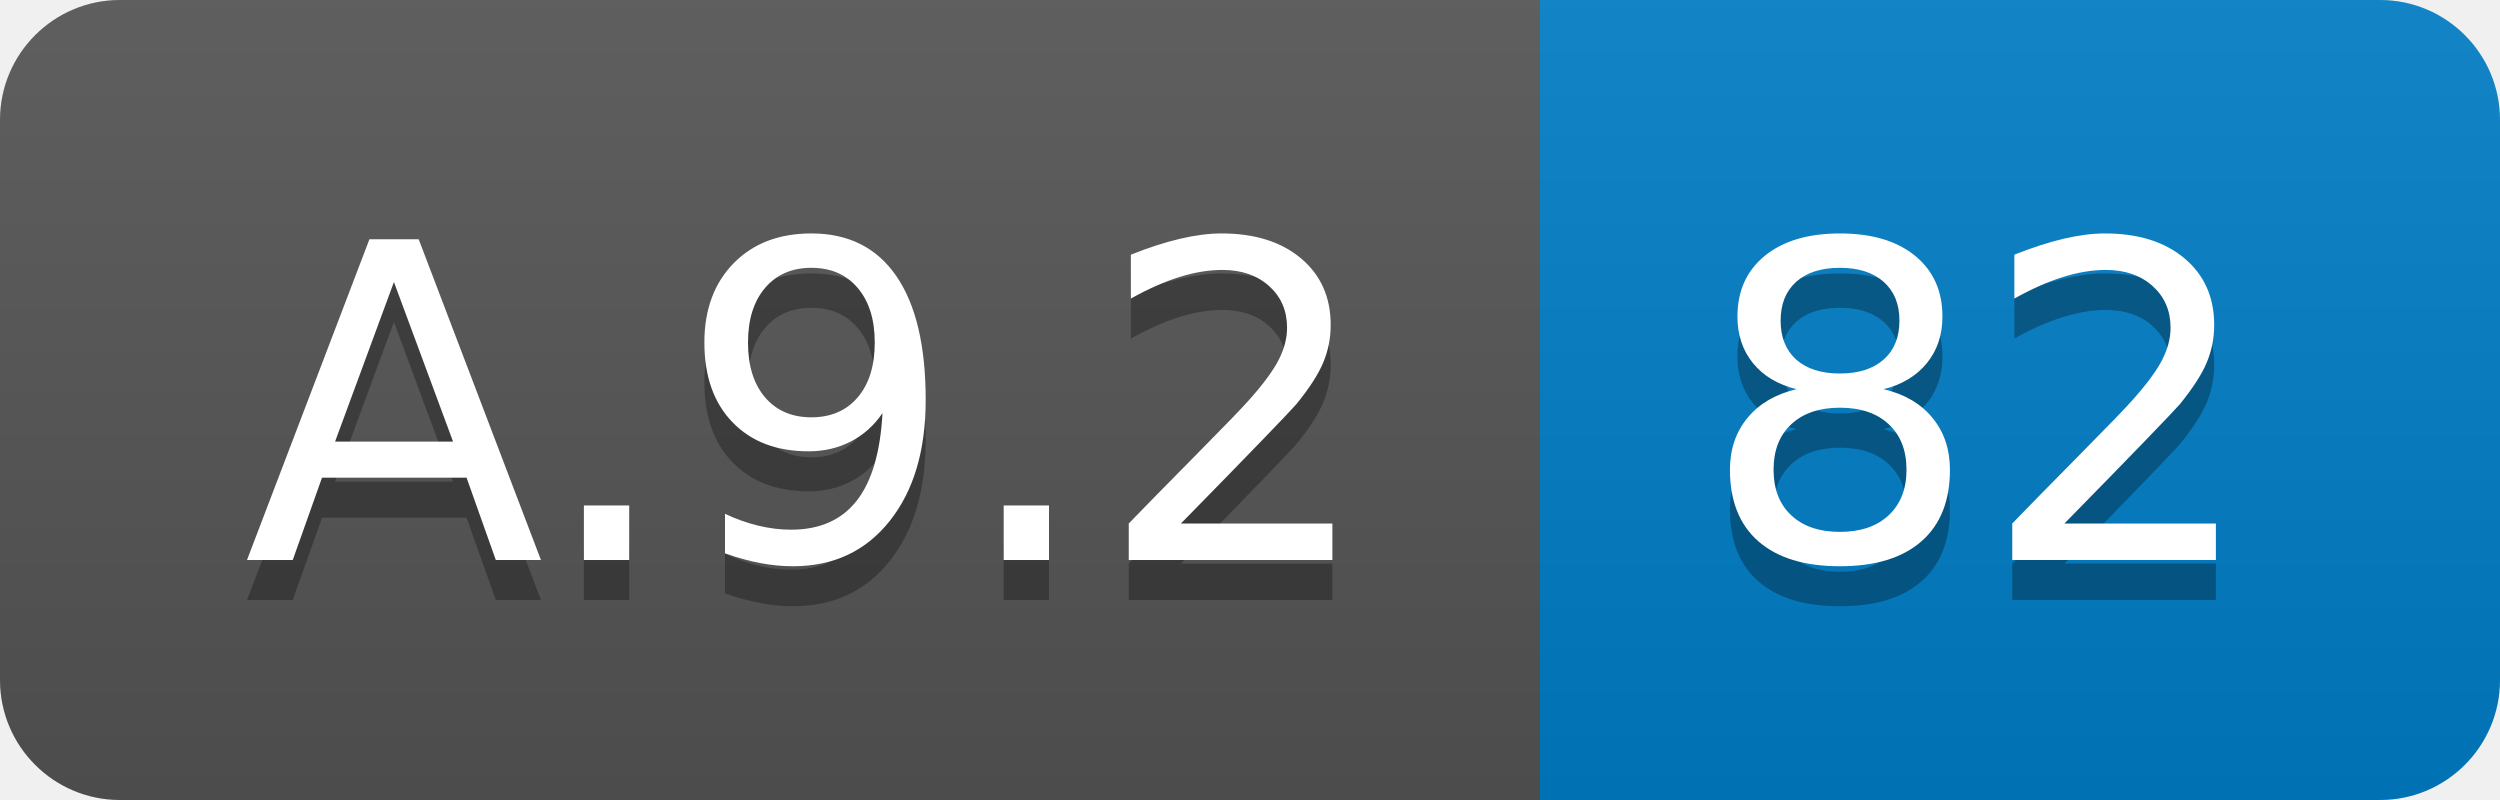
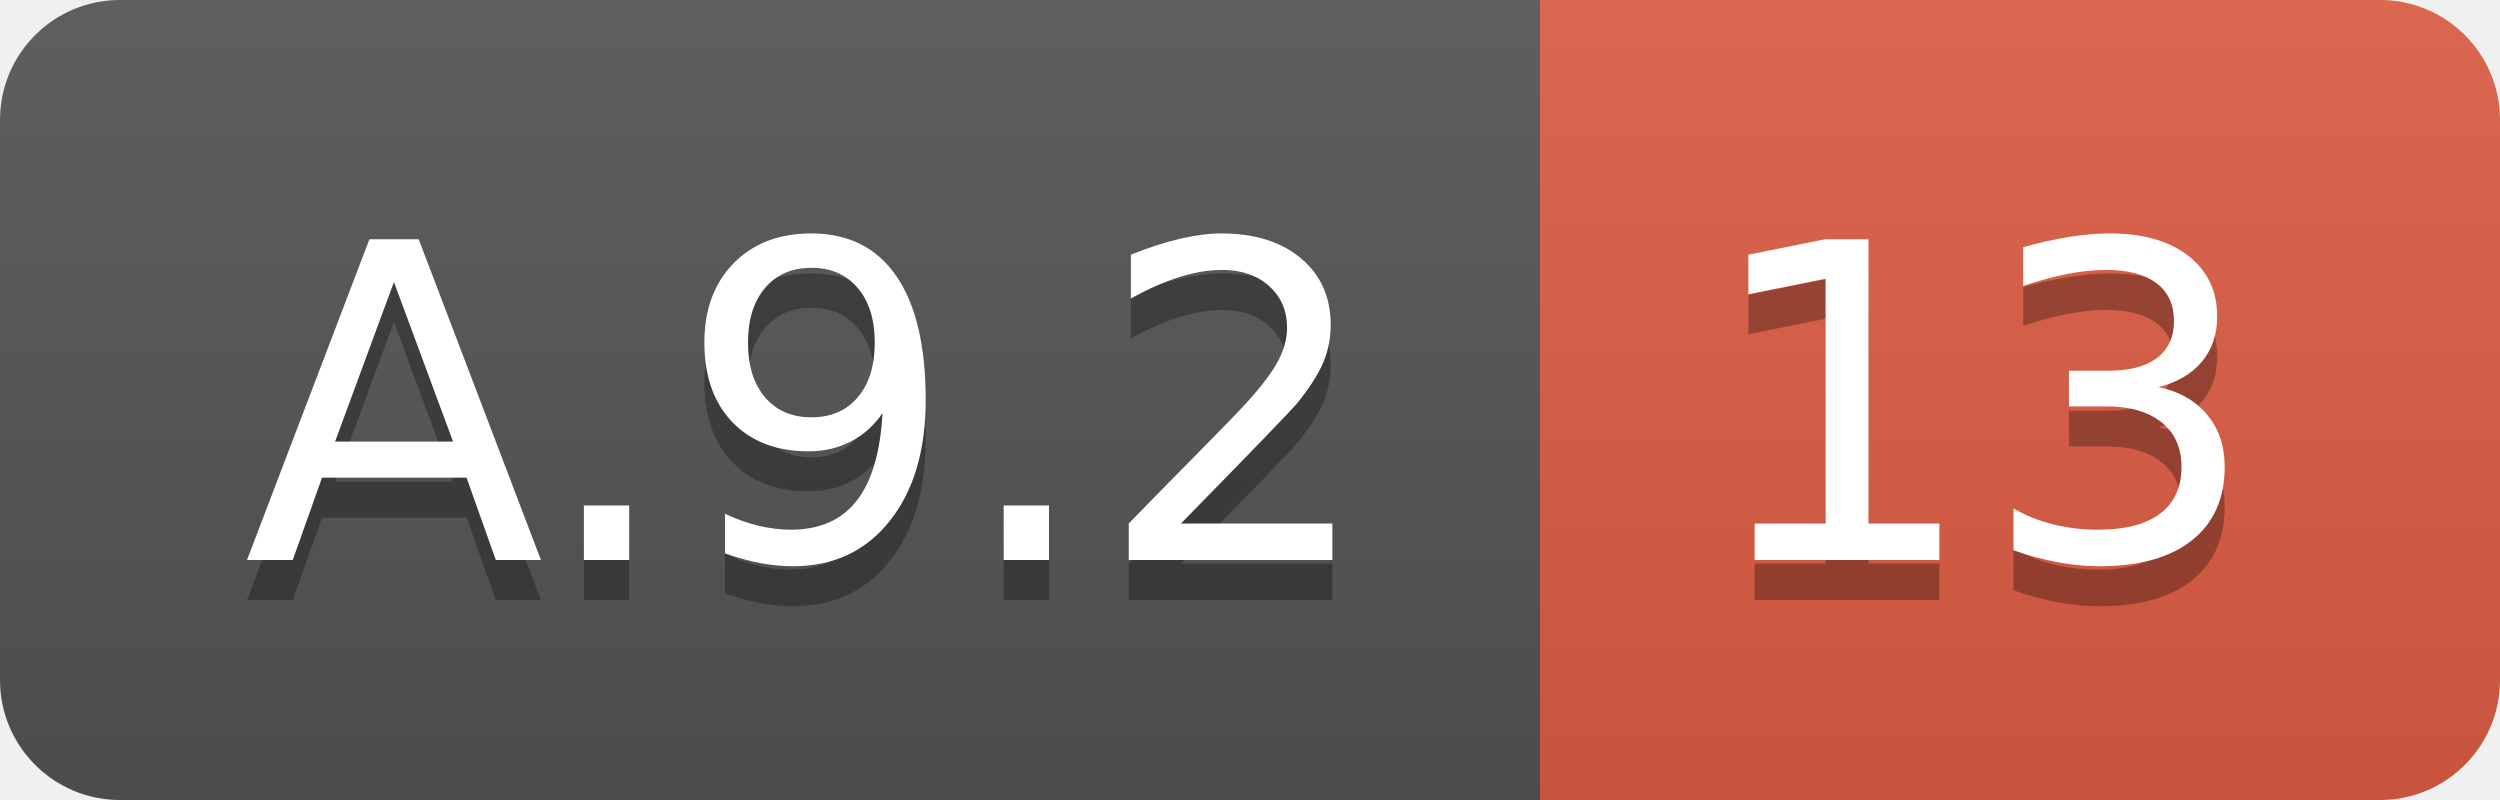
<svg xmlns="http://www.w3.org/2000/svg" width="62.5" height="20">
  <linearGradient id="smooth" x2="0" y2="100%">
    <stop offset="0" stop-color="#bbb" stop-opacity=".1" />
    <stop offset="1" stop-opacity=".1" />
  </linearGradient>
  <clipPath id="round">
    <rect width="62.5" height="20" rx="3" fill="#fff" />
  </clipPath>
  <g clip-path="url(#round)">
    <rect width="38.5" height="20" fill="#555" />
-     <rect x="38.5" width="24.0" height="20" fill="#007ec6" />
+     <rect x="38.5" width="24.0" height="20" fill="#e05d44" />
    <rect width="62.5" height="20" fill="url(#smooth)" />
  </g>
  <g fill="#fff" text-anchor="middle" font-family="DejaVu Sans,Verdana,Geneva,sans-serif" font-size="110">
    <text x="202.5" y="150" fill="#010101" fill-opacity=".3" transform="scale(0.1)" textLength="285.0" lengthAdjust="spacing">A.9.2</text>
    <text x="202.5" y="140" transform="scale(0.1)" textLength="285.0" lengthAdjust="spacing">A.9.2</text>
-     <text x="495.0" y="150" fill="#010101" fill-opacity=".3" transform="scale(0.1)" textLength="140.0" lengthAdjust="spacing">82</text>
-     <text x="495.0" y="140" transform="scale(0.1)" textLength="140.0" lengthAdjust="spacing">82</text>
+     <text x="495.0" y="150" fill="#010101" fill-opacity=".3" transform="scale(0.1)" textLength="140.0" lengthAdjust="spacing">13</text>
+     <text x="495.0" y="140" transform="scale(0.1)" textLength="140.0" lengthAdjust="spacing">13</text>
  </g>
</svg>
